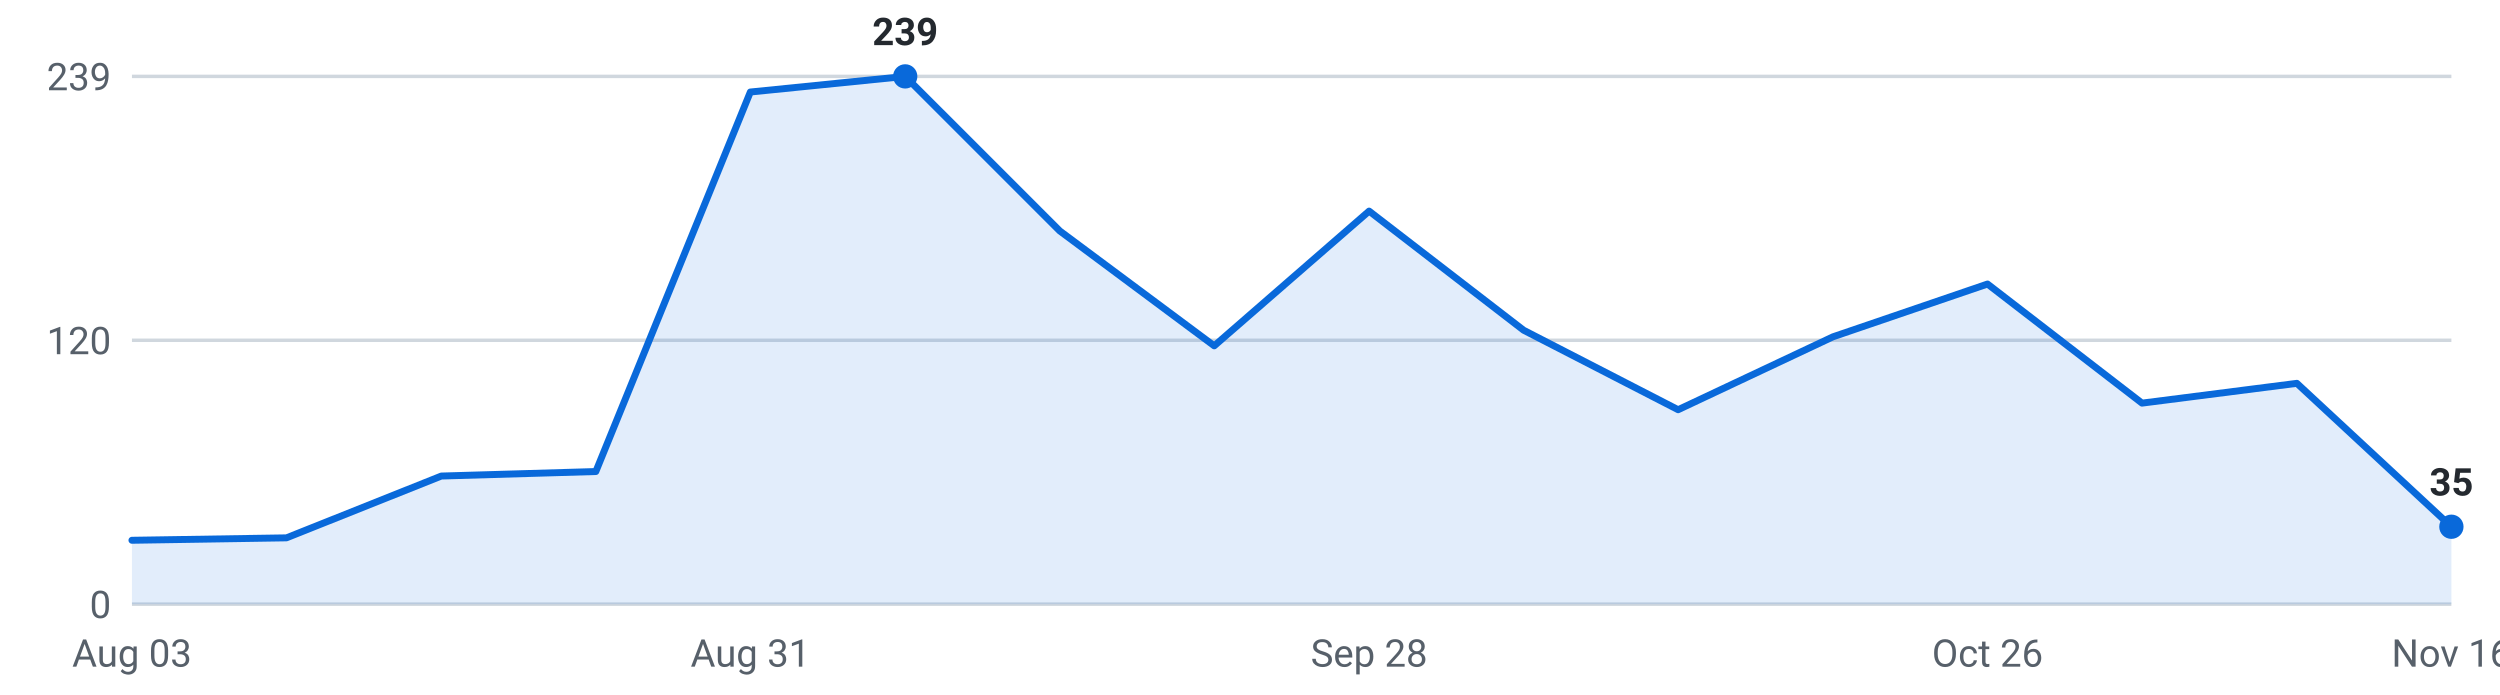
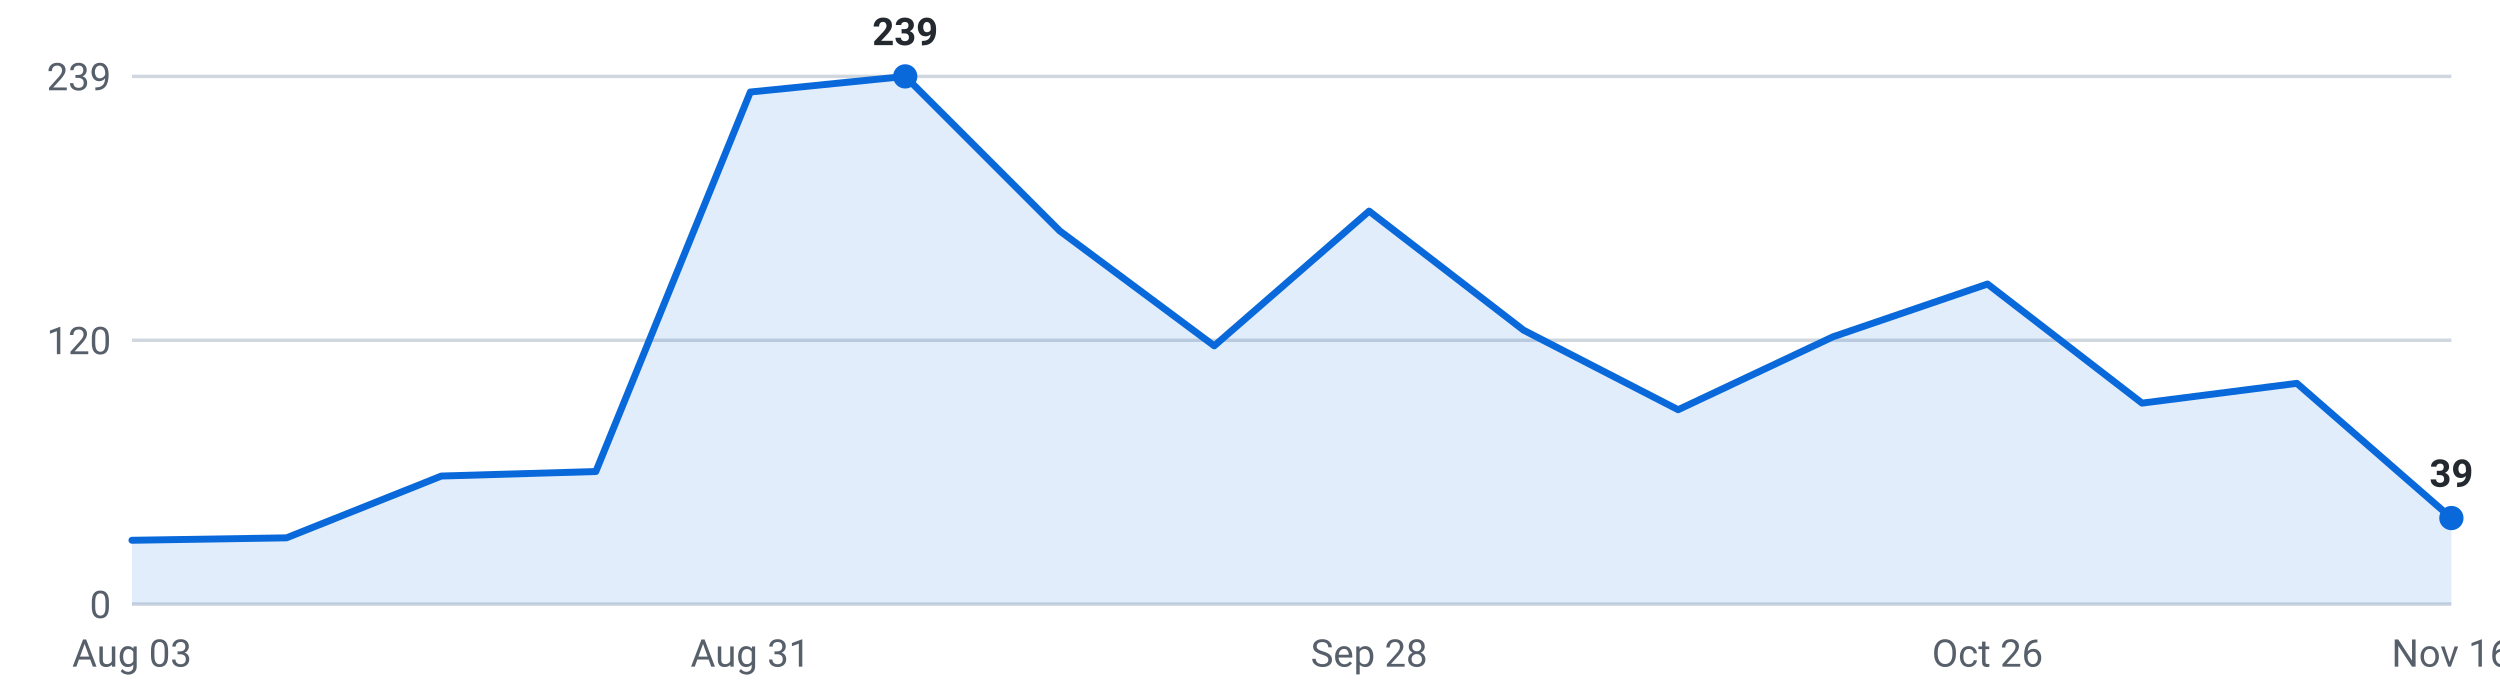
<svg xmlns="http://www.w3.org/2000/svg" viewBox="0 0 720 200" width="720" height="200" role="img" aria-label="Internships posted per week, last 16 weeks">
  <g font-family="-apple-system,Segoe UI,Roboto,sans-serif" font-size="11">
    <line x1="38" y1="174.0" x2="706" y2="174.0" stroke="#d0d7de" stroke-width="1" />
    <text x="32" y="178.0" text-anchor="end" fill="#57606a">0</text>
    <line x1="38" y1="98.0" x2="706" y2="98.0" stroke="#d0d7de" stroke-width="1" />
    <text x="32" y="102.0" text-anchor="end" fill="#57606a">120</text>
    <line x1="38" y1="22.0" x2="706" y2="22.0" stroke="#d0d7de" stroke-width="1" />
    <text x="32" y="26.0" text-anchor="end" fill="#57606a">239</text>
-     <path d="M38.0,174 L38.0,155.6 L82.5,154.9 L127.1,137.1 L171.6,135.8 L216.1,26.5 L260.7,22.0 L305.2,66.5 L349.7,99.6 L394.3,60.8 L438.8,95.1 L483.3,118.0 L527.9,97.0 L572.4,81.8 L616.9,116.1 L661.5,110.4 L706.0,151.7 L706.0,174 Z" fill="#0969da" fill-opacity="0.12" />
-     <polyline points="38.0,155.6 82.5,154.9 127.1,137.1 171.6,135.8 216.1,26.5 260.7,22.0 305.2,66.5 349.7,99.6 394.3,60.8 438.8,95.1 483.3,118.0 527.9,97.0 572.4,81.8 616.9,116.1 661.5,110.4 706.0,151.7" fill="none" stroke="#0969da" stroke-width="2" stroke-linejoin="round" stroke-linecap="round" />
+     <path d="M38.0,174 L38.0,155.6 L82.5,154.9 L127.1,137.1 L171.6,135.8 L216.1,26.5 L260.7,22.0 L305.2,66.5 L349.7,99.6 L394.3,60.8 L438.8,95.1 L483.3,118.0 L527.9,97.0 L572.4,81.8 L616.9,116.1 L661.5,110.4 L706.0,149.2 L706.0,174 Z" fill="#0969da" fill-opacity="0.12" />
+     <polyline points="38.0,155.6 82.5,154.9 127.1,137.1 171.6,135.8 216.1,26.5 260.7,22.0 305.2,66.5 349.7,99.6 394.3,60.8 438.8,95.1 483.3,118.0 527.9,97.0 572.4,81.8 616.9,116.1 661.5,110.4 706.0,149.2" fill="none" stroke="#0969da" stroke-width="2" stroke-linejoin="round" stroke-linecap="round" />
    <circle cx="260.7" cy="22.0" r="3.5" fill="#0969da" />
    <text x="260.7" y="13.0" text-anchor="middle" fill="#24292f" font-weight="600">239</text>
-     <circle cx="706.0" cy="151.7" r="3.5" fill="#0969da" />
-     <text x="706.0" y="142.7" text-anchor="middle" fill="#24292f" font-weight="600">35</text>
+     <circle cx="706.0" cy="149.2" r="3.5" fill="#0969da" />
+     <text x="706.0" y="140.2" text-anchor="middle" fill="#24292f" font-weight="600">39</text>
    <text x="38.0" y="192" text-anchor="middle" fill="#57606a">Aug 03</text>
    <text x="216.1" y="192" text-anchor="middle" fill="#57606a">Aug 31</text>
    <text x="394.3" y="192" text-anchor="middle" fill="#57606a">Sep 28</text>
    <text x="572.4" y="192" text-anchor="middle" fill="#57606a">Oct 26</text>
    <text x="706.0" y="192" text-anchor="middle" fill="#57606a">Nov 16</text>
  </g>
</svg>
